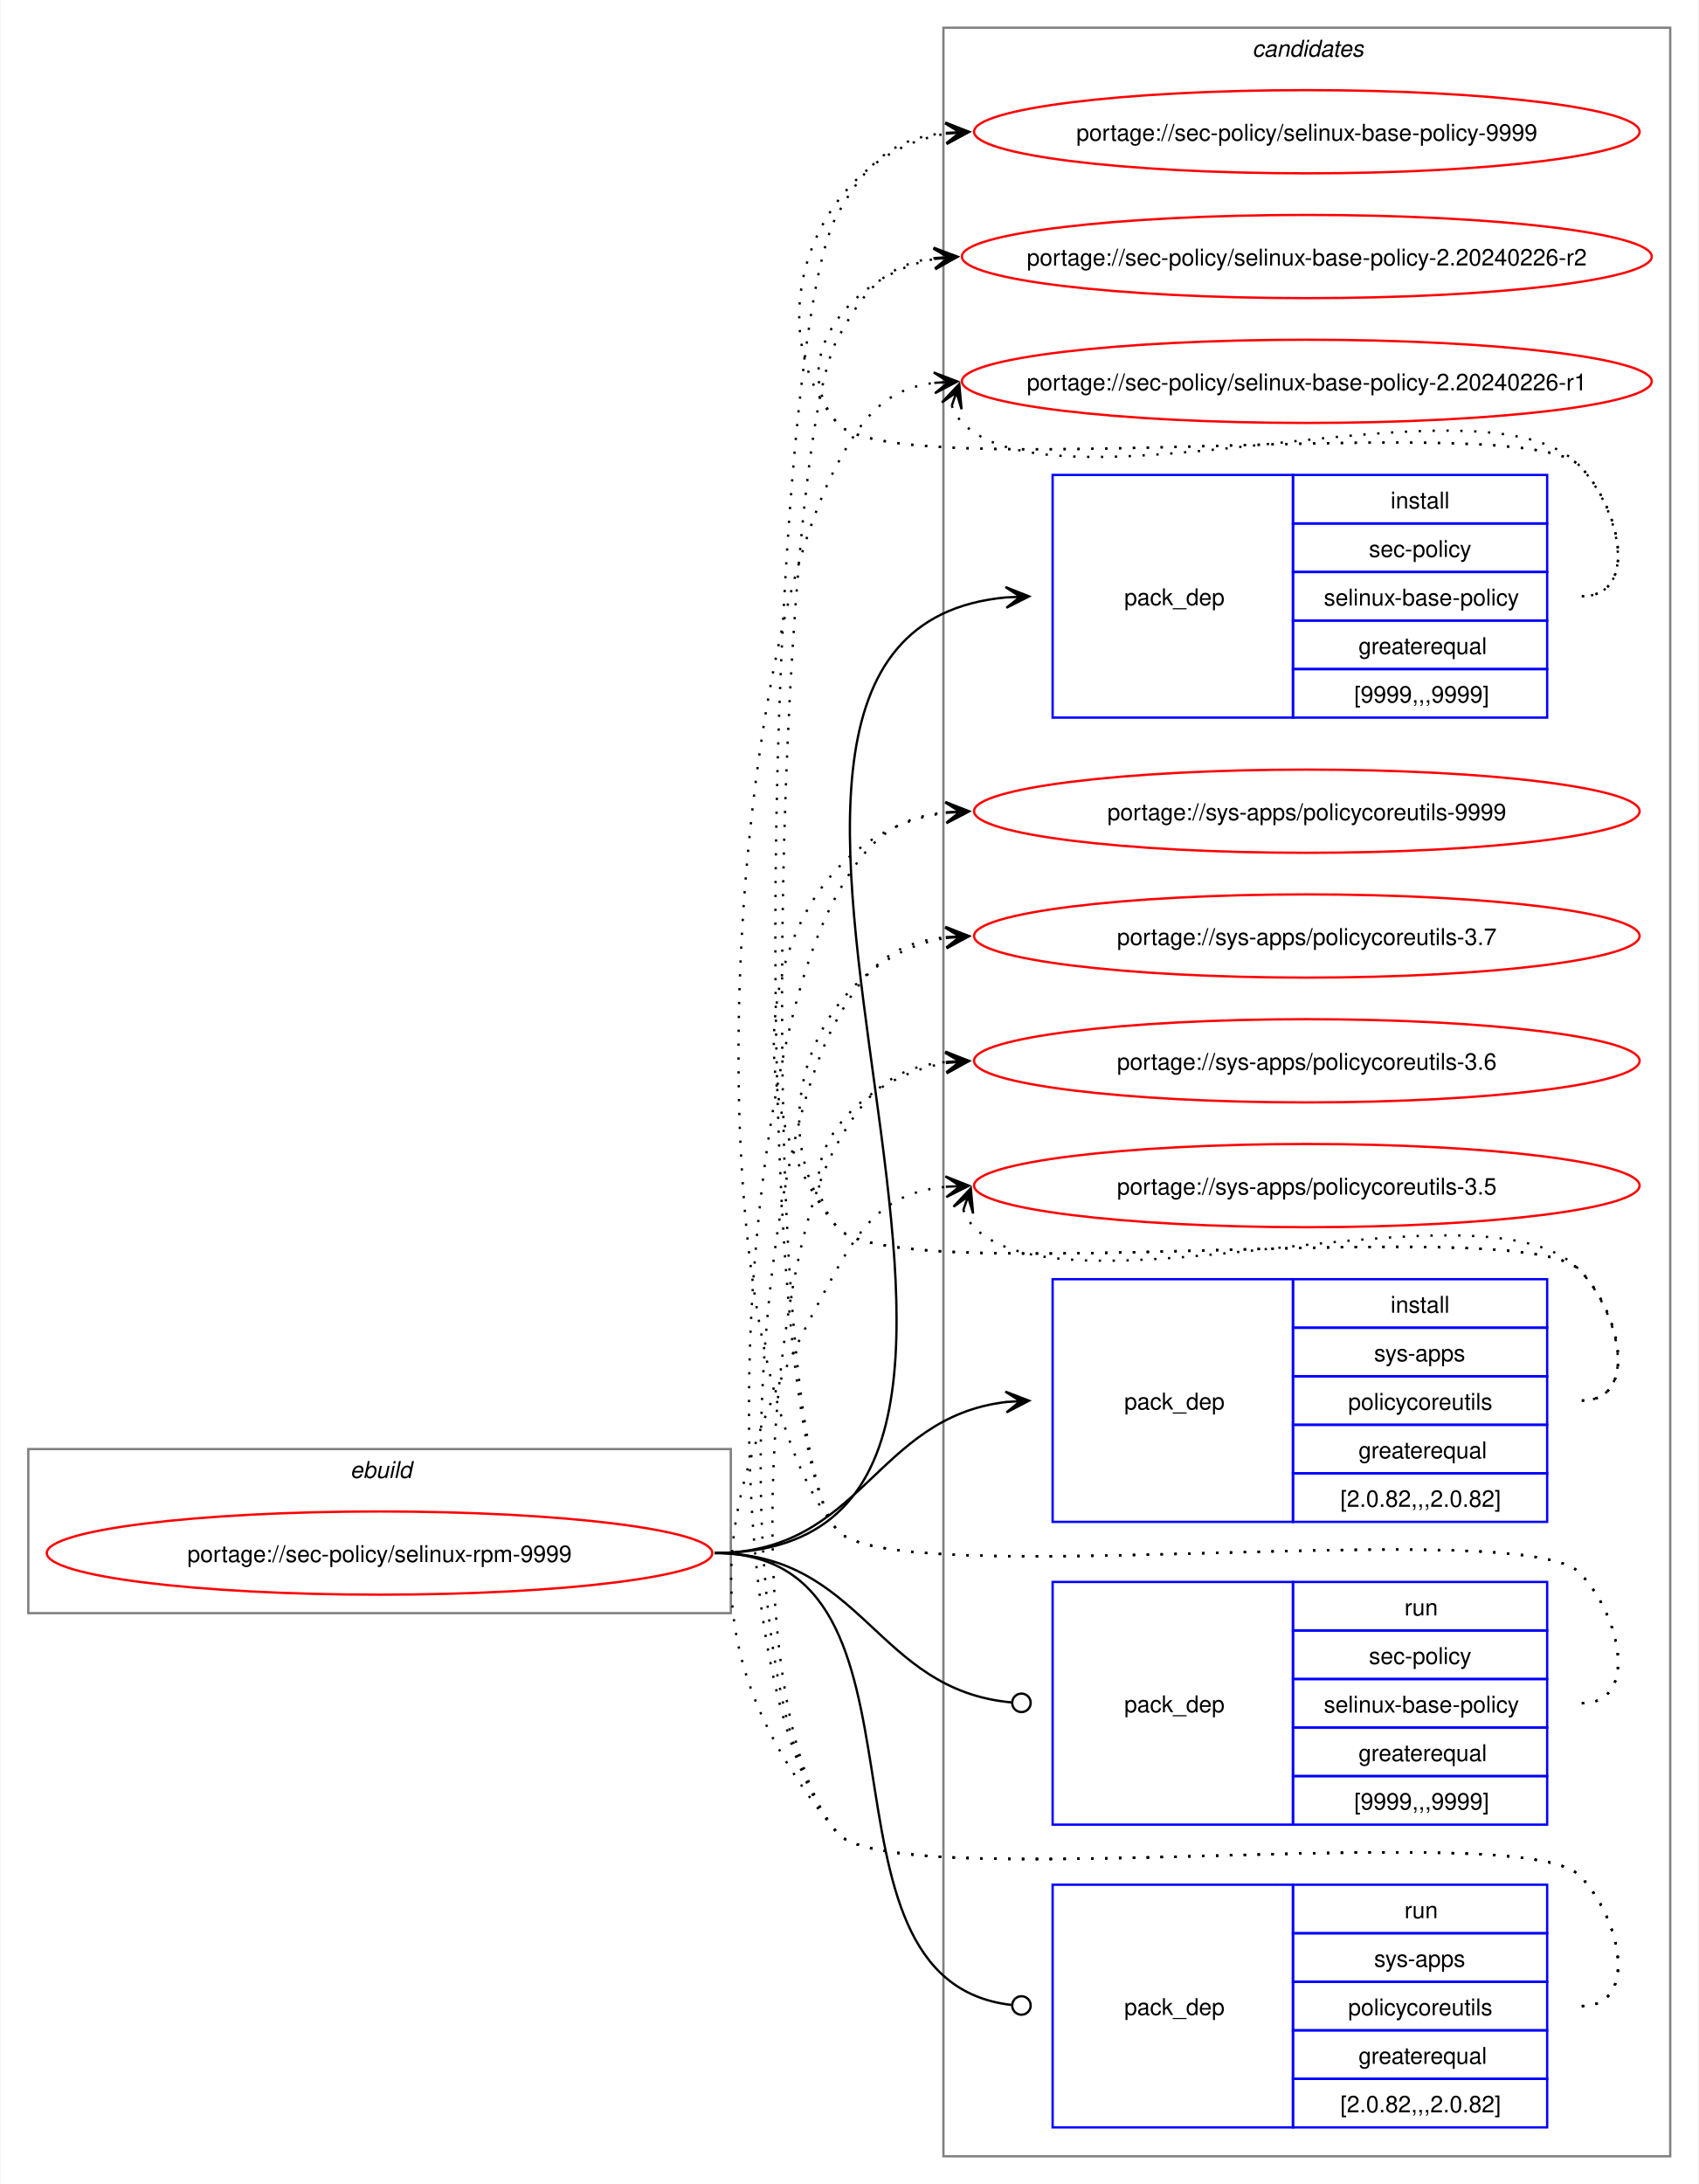
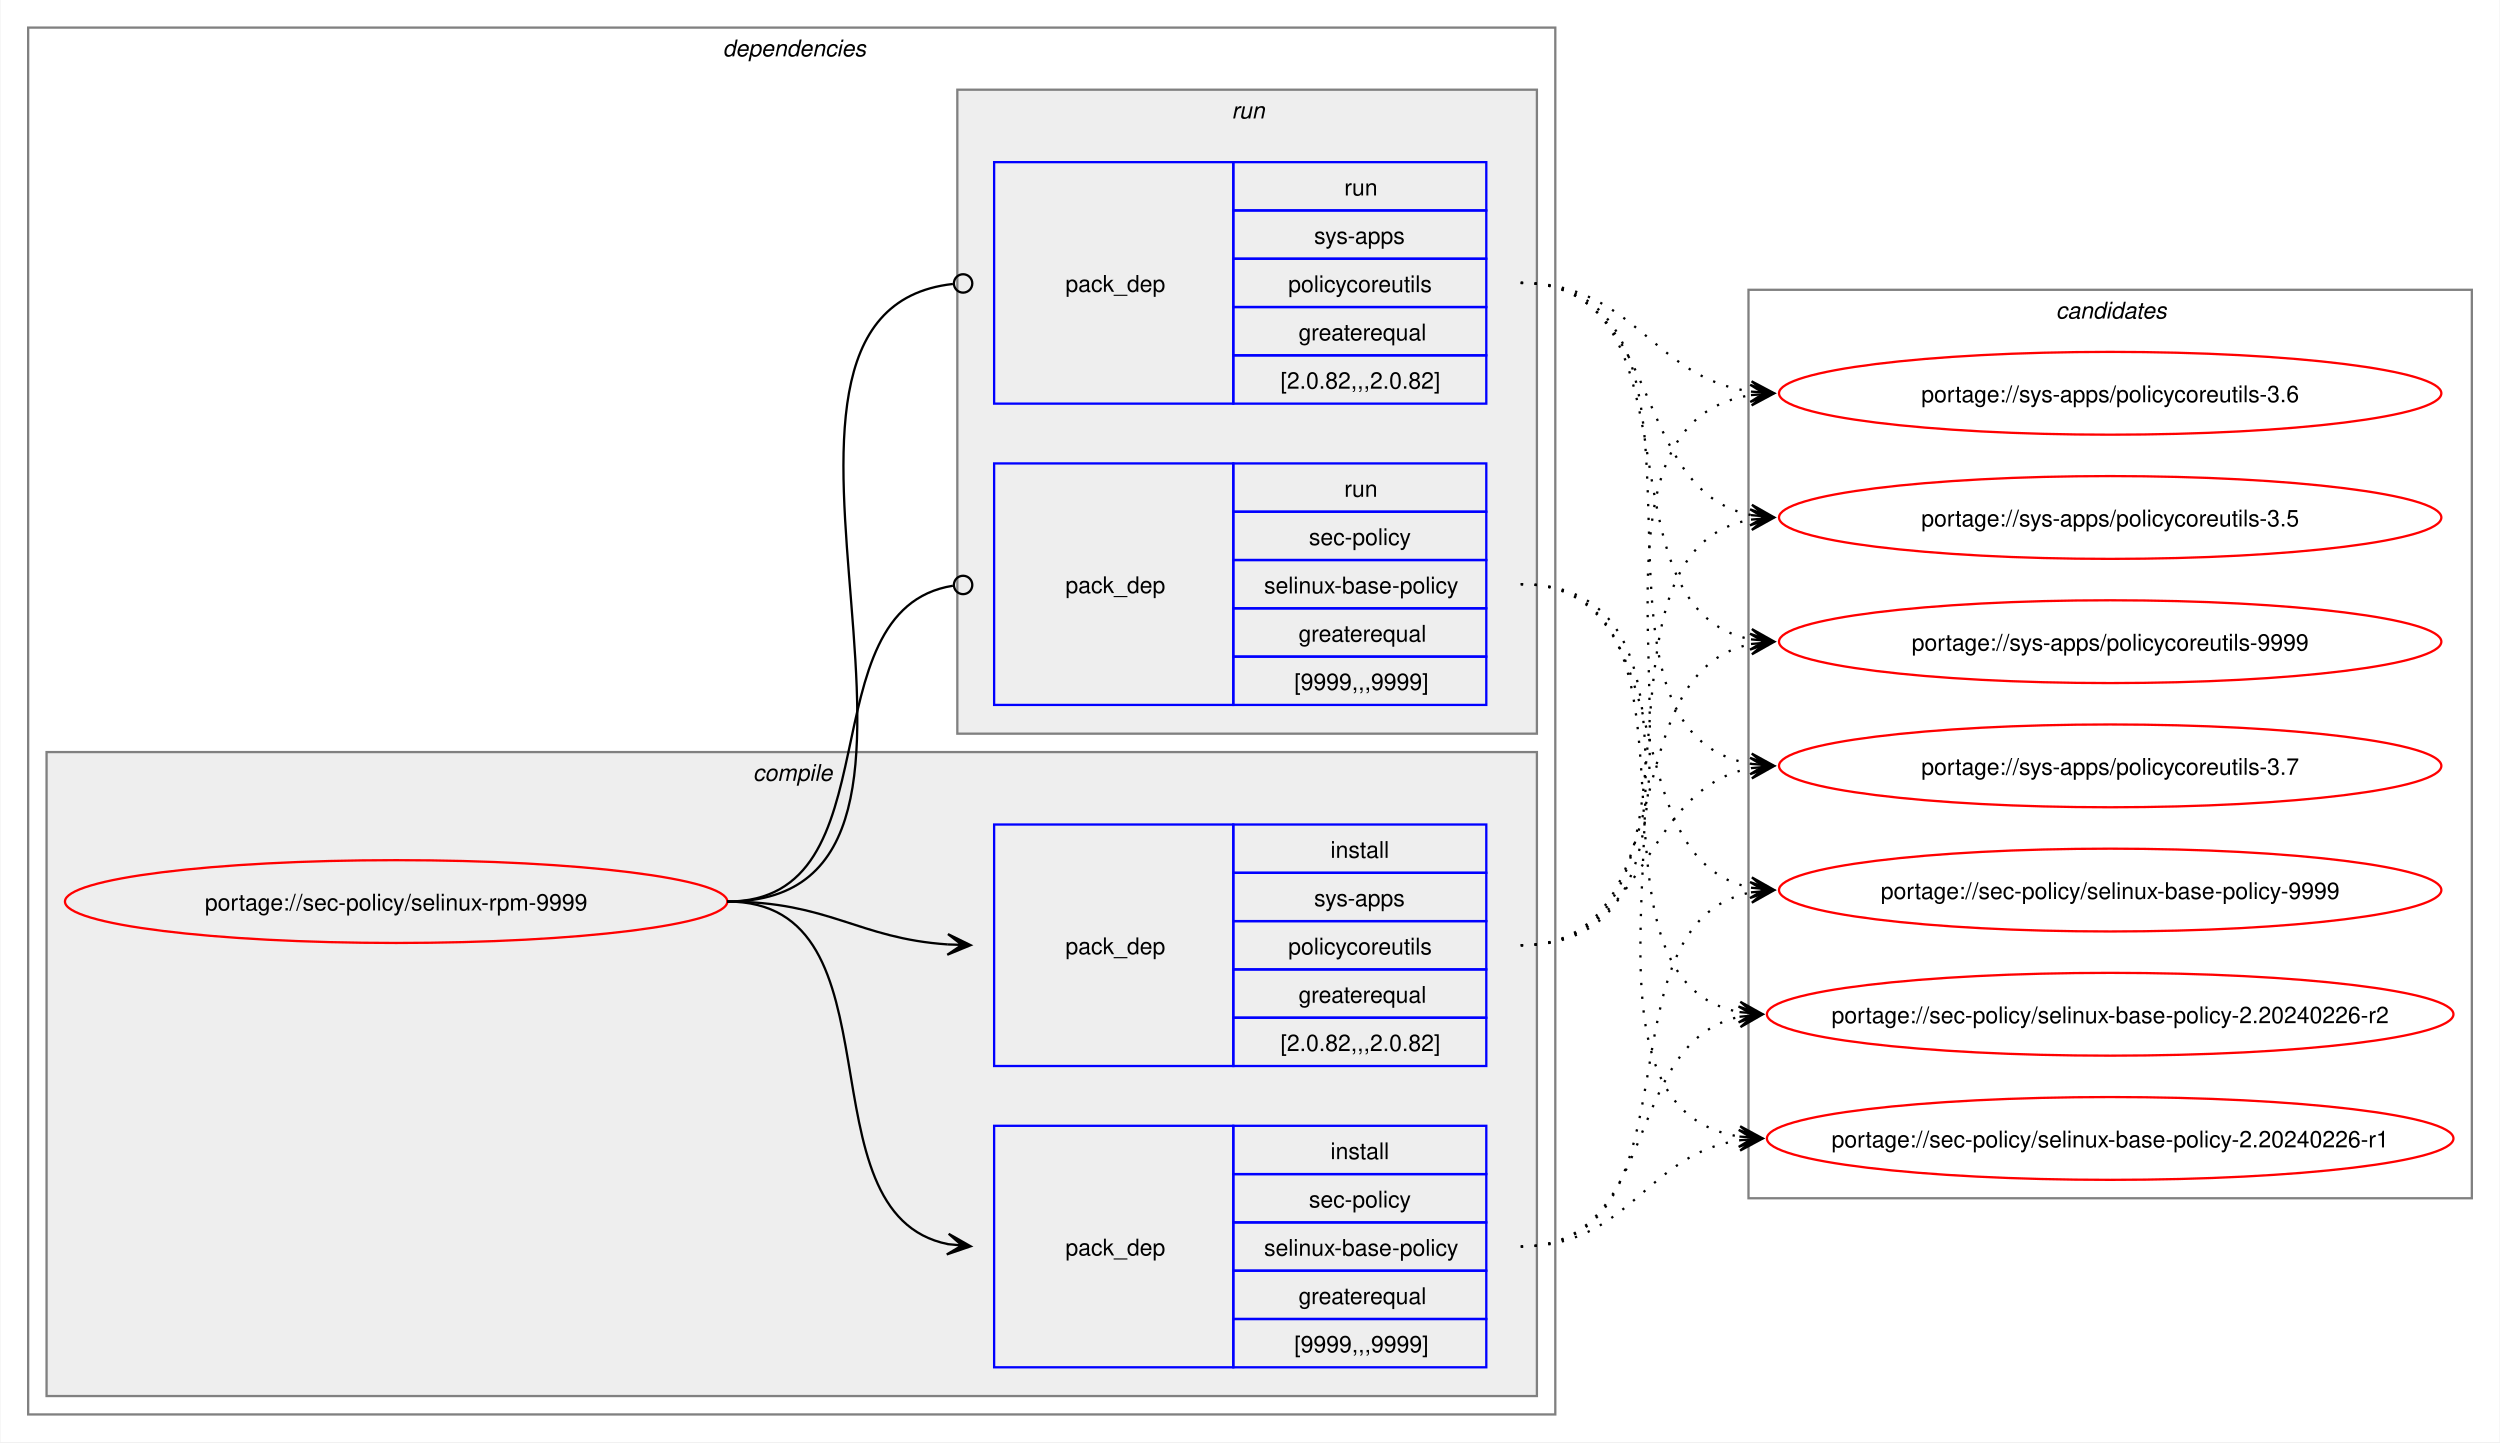
- <svg xmlns="http://www.w3.org/2000/svg" xmlns:xlink="http://www.w3.org/1999/xlink" width="735pt" height="945pt" viewBox="0.00 0.00 734.51 945.00">
-   <g id="graph0" class="graph" transform="scale(1 1) rotate(0) translate(4 941)">
-     <polygon fill="white" stroke="none" points="-4,4 -4,-941 730.51,-941 730.51,4 -4,4" />
+ <svg xmlns="http://www.w3.org/2000/svg" xmlns:xlink="http://www.w3.org/1999/xlink" width="1087pt" height="627pt" viewBox="0.00 0.00 1086.51 627.00">
+   <g id="graph0" class="graph" transform="scale(1 1) rotate(0) translate(4 623)">
+     <polygon fill="white" stroke="none" points="-4,4 -4,-623 1082.51,-623 1082.51,4 -4,4" />
+     <g id="clust2" class="cluster">
+       <polygon fill="none" stroke="gray" points="8,-8 8,-611 672,-611 672,-8 8,-8" />
+       <text text-anchor="start" x="310" y="-598.5" font-family="Helvetica,sans-Serif" font-style="italic" font-size="10.00">dependencies</text>
+     </g>
+     <g id="clust3" class="cluster">
+       <polygon fill="#eeeeee" stroke="gray" points="16,-16 16,-296 664,-296 664,-16 16,-16" />
+       <text text-anchor="start" x="323.12" y="-283.5" font-family="Helvetica,sans-Serif" font-style="italic" font-size="10.00">compile</text>
+     </g>
+     <g id="clust7" class="cluster">
+       <polygon fill="#eeeeee" stroke="gray" points="412,-304 412,-584 664,-584 664,-304 412,-304" />
+       <text text-anchor="start" x="531.25" y="-571.5" font-family="Helvetica,sans-Serif" font-style="italic" font-size="10.00">run</text>
+     </g>
    <g id="clust10" class="cluster">
-       <polygon fill="none" stroke="gray" points="404,-8 404,-929 718.51,-929 718.51,-8 404,-8" />
-       <text text-anchor="start" x="537.63" y="-916.5" font-family="Helvetica,sans-Serif" font-style="italic" font-size="10.00">candidates</text>
-     </g>
-     <g id="clust1" class="cluster">
-       <polygon fill="none" stroke="gray" points="8,-243 8,-314 312,-314 312,-243 8,-243" />
-       <text text-anchor="start" x="147.25" y="-301.5" font-family="Helvetica,sans-Serif" font-style="italic" font-size="10.00">ebuild</text>
+       <polygon fill="none" stroke="gray" points="756,-102 756,-497 1070.51,-497 1070.51,-102 756,-102" />
+       <text text-anchor="start" x="889.63" y="-484.5" font-family="Helvetica,sans-Serif" font-style="italic" font-size="10.00">candidates</text>
    </g>
    <g id="node1" class="node">
      <g id="a_node1">
        <a xlink:href="../sec-policy/selinux-rpm-9999.svg" xlink:title="portage://sec-policy/selinux-rpm-9999">
-           <ellipse fill="none" stroke="red" cx="160" cy="-269" rx="144" ry="18" />
-           <text text-anchor="middle" x="160" y="-265.12" font-family="Helvetica,sans-Serif" font-size="10.00">portage://sec-policy/selinux-rpm-9999</text>
+           <ellipse fill="none" stroke="red" cx="168" cy="-231" rx="144" ry="18" />
+           <text text-anchor="middle" x="168" y="-227.12" font-family="Helvetica,sans-Serif" font-size="10.00">portage://sec-policy/selinux-rpm-9999</text>
        </a>
      </g>
    </g>
    <g id="node2" class="node">
-       <polygon fill="none" stroke="blue" points="451.26,-630.5 451.26,-735.5 555.26,-735.5 555.26,-630.5 451.26,-630.5" />
-       <text text-anchor="start" x="482.26" y="-679.12" font-family="Helvetica,sans-Serif" font-size="10.00">pack_dep</text>
-       <polygon fill="none" stroke="blue" points="555.26,-714.5 555.26,-735.5 665.26,-735.5 665.26,-714.5 555.26,-714.5" />
-       <text text-anchor="start" x="597.51" y="-721" font-family="Helvetica,sans-Serif" font-size="10.00">install</text>
-       <polygon fill="none" stroke="blue" points="555.26,-693.5 555.26,-714.5 665.26,-714.5 665.26,-693.5 555.26,-693.5" />
-       <text text-anchor="start" x="588.13" y="-700" font-family="Helvetica,sans-Serif" font-size="10.00">sec-policy</text>
-       <polygon fill="none" stroke="blue" points="555.26,-672.5 555.26,-693.5 665.26,-693.5 665.26,-672.5 555.26,-672.5" />
-       <text text-anchor="start" x="568.63" y="-679" font-family="Helvetica,sans-Serif" font-size="10.00">selinux-base-policy</text>
-       <polygon fill="none" stroke="blue" points="555.26,-651.5 555.26,-672.5 665.26,-672.5 665.26,-651.5 555.26,-651.5" />
-       <text text-anchor="start" x="583.63" y="-658" font-family="Helvetica,sans-Serif" font-size="10.00">greaterequal</text>
-       <polygon fill="none" stroke="blue" points="555.26,-630.5 555.26,-651.5 665.26,-651.5 665.26,-630.5 555.26,-630.5" />
-       <text text-anchor="start" x="581.76" y="-637" font-family="Helvetica,sans-Serif" font-size="10.00">[9999,,,9999]</text>
+       <polygon fill="none" stroke="blue" points="428,-28.5 428,-133.5 532,-133.5 532,-28.5 428,-28.5" />
+       <text text-anchor="start" x="459" y="-77.12" font-family="Helvetica,sans-Serif" font-size="10.00">pack_dep</text>
+       <polygon fill="none" stroke="blue" points="532,-112.5 532,-133.5 642,-133.5 642,-112.5 532,-112.5" />
+       <text text-anchor="start" x="574.25" y="-119" font-family="Helvetica,sans-Serif" font-size="10.00">install</text>
+       <polygon fill="none" stroke="blue" points="532,-91.5 532,-112.5 642,-112.5 642,-91.5 532,-91.5" />
+       <text text-anchor="start" x="564.87" y="-98" font-family="Helvetica,sans-Serif" font-size="10.00">sec-policy</text>
+       <polygon fill="none" stroke="blue" points="532,-70.5 532,-91.5 642,-91.5 642,-70.5 532,-70.5" />
+       <text text-anchor="start" x="545.37" y="-77" font-family="Helvetica,sans-Serif" font-size="10.00">selinux-base-policy</text>
+       <polygon fill="none" stroke="blue" points="532,-49.5 532,-70.5 642,-70.5 642,-49.5 532,-49.5" />
+       <text text-anchor="start" x="560.37" y="-56" font-family="Helvetica,sans-Serif" font-size="10.00">greaterequal</text>
+       <polygon fill="none" stroke="blue" points="532,-28.5 532,-49.5 642,-49.5 642,-28.5 532,-28.5" />
+       <text text-anchor="start" x="558.5" y="-35" font-family="Helvetica,sans-Serif" font-size="10.00">[9999,,,9999]</text>
    </g>
    <g id="edge1" class="edge">
-       <path fill="none" stroke="black" d="M305,-269C494.97,-269 258.26,-666.59 431.14,-682.51" />
-       <polygon fill="black" stroke="black" points="441.04,-682.95 430.85,-687 437.26,-682.78 431.05,-682.5 431.05,-682.5 431.05,-682.5 437.26,-682.78 431.25,-678.01 441.04,-682.95" />
+       <path fill="none" stroke="black" d="M312,-231C389.89,-231 342.32,-95.29 407.96,-82.04" />
+       <polygon fill="black" stroke="black" points="417.79,-81.11 408.25,-86.53 414.02,-81.47 407.83,-82.05 407.83,-82.05 407.83,-82.05 414.02,-81.47 407.41,-77.57 417.79,-81.11" />
    </g>
    <g id="node3" class="node">
-       <polygon fill="none" stroke="blue" points="451.26,-282.5 451.26,-387.5 555.26,-387.5 555.26,-282.5 451.26,-282.5" />
-       <text text-anchor="start" x="482.26" y="-331.12" font-family="Helvetica,sans-Serif" font-size="10.00">pack_dep</text>
-       <polygon fill="none" stroke="blue" points="555.26,-366.5 555.26,-387.5 665.26,-387.5 665.26,-366.5 555.26,-366.5" />
-       <text text-anchor="start" x="597.51" y="-373" font-family="Helvetica,sans-Serif" font-size="10.00">install</text>
-       <polygon fill="none" stroke="blue" points="555.26,-345.5 555.26,-366.5 665.26,-366.5 665.26,-345.5 555.26,-345.5" />
-       <text text-anchor="start" x="590.38" y="-352" font-family="Helvetica,sans-Serif" font-size="10.00">sys-apps</text>
-       <polygon fill="none" stroke="blue" points="555.26,-324.5 555.26,-345.5 665.26,-345.5 665.26,-324.5 555.26,-324.5" />
-       <text text-anchor="start" x="579.13" y="-331" font-family="Helvetica,sans-Serif" font-size="10.00">policycoreutils</text>
-       <polygon fill="none" stroke="blue" points="555.26,-303.5 555.26,-324.5 665.26,-324.5 665.26,-303.5 555.26,-303.5" />
-       <text text-anchor="start" x="583.63" y="-310" font-family="Helvetica,sans-Serif" font-size="10.00">greaterequal</text>
-       <polygon fill="none" stroke="blue" points="555.26,-282.5 555.26,-303.5 665.26,-303.5 665.26,-282.5 555.26,-282.5" />
-       <text text-anchor="start" x="575.76" y="-289" font-family="Helvetica,sans-Serif" font-size="10.00">[2.0.82,,,2.0.82]</text>
+       <polygon fill="none" stroke="blue" points="428,-159.5 428,-264.5 532,-264.5 532,-159.5 428,-159.5" />
+       <text text-anchor="start" x="459" y="-208.12" font-family="Helvetica,sans-Serif" font-size="10.00">pack_dep</text>
+       <polygon fill="none" stroke="blue" points="532,-243.5 532,-264.5 642,-264.5 642,-243.5 532,-243.5" />
+       <text text-anchor="start" x="574.25" y="-250" font-family="Helvetica,sans-Serif" font-size="10.00">install</text>
+       <polygon fill="none" stroke="blue" points="532,-222.5 532,-243.5 642,-243.5 642,-222.5 532,-222.5" />
+       <text text-anchor="start" x="567.12" y="-229" font-family="Helvetica,sans-Serif" font-size="10.00">sys-apps</text>
+       <polygon fill="none" stroke="blue" points="532,-201.5 532,-222.5 642,-222.5 642,-201.5 532,-201.5" />
+       <text text-anchor="start" x="555.87" y="-208" font-family="Helvetica,sans-Serif" font-size="10.00">policycoreutils</text>
+       <polygon fill="none" stroke="blue" points="532,-180.5 532,-201.5 642,-201.5 642,-180.5 532,-180.5" />
+       <text text-anchor="start" x="560.37" y="-187" font-family="Helvetica,sans-Serif" font-size="10.00">greaterequal</text>
+       <polygon fill="none" stroke="blue" points="532,-159.5 532,-180.5 642,-180.5 642,-159.5 532,-159.5" />
+       <text text-anchor="start" x="552.5" y="-166" font-family="Helvetica,sans-Serif" font-size="10.00">[2.0.82,,,2.0.82]</text>
    </g>
    <g id="edge2" class="edge">
-       <path fill="none" stroke="black" d="M305,-269C368.85,-269 374.14,-327.74 431.36,-334.39" />
-       <polygon fill="black" stroke="black" points="441.04,-334.93 430.8,-338.86 437.26,-334.72 431.05,-334.37 431.05,-334.37 431.05,-334.37 437.26,-334.72 431.31,-329.88 441.04,-334.93" />
+       <path fill="none" stroke="black" d="M312,-231C356.34,-231 368.74,-214.99 407.84,-212.36" />
+       <polygon fill="black" stroke="black" points="417.78,-212.04 407.93,-216.86 414,-212.16 407.79,-212.36 407.79,-212.36 407.79,-212.36 414,-212.16 407.64,-207.87 417.78,-212.04" />
    </g>
    <g id="node4" class="node">
-       <polygon fill="none" stroke="blue" points="451.26,-151.5 451.26,-256.5 555.26,-256.5 555.26,-151.5 451.26,-151.5" />
-       <text text-anchor="start" x="482.26" y="-200.12" font-family="Helvetica,sans-Serif" font-size="10.00">pack_dep</text>
-       <polygon fill="none" stroke="blue" points="555.26,-235.5 555.26,-256.5 665.26,-256.5 665.26,-235.5 555.26,-235.5" />
-       <text text-anchor="start" x="603.51" y="-242" font-family="Helvetica,sans-Serif" font-size="10.00">run</text>
-       <polygon fill="none" stroke="blue" points="555.26,-214.5 555.26,-235.5 665.26,-235.5 665.26,-214.5 555.26,-214.5" />
-       <text text-anchor="start" x="588.13" y="-221" font-family="Helvetica,sans-Serif" font-size="10.00">sec-policy</text>
-       <polygon fill="none" stroke="blue" points="555.26,-193.5 555.26,-214.5 665.26,-214.5 665.26,-193.5 555.26,-193.5" />
-       <text text-anchor="start" x="568.63" y="-200" font-family="Helvetica,sans-Serif" font-size="10.00">selinux-base-policy</text>
-       <polygon fill="none" stroke="blue" points="555.26,-172.5 555.26,-193.5 665.26,-193.5 665.26,-172.5 555.26,-172.5" />
-       <text text-anchor="start" x="583.63" y="-179" font-family="Helvetica,sans-Serif" font-size="10.00">greaterequal</text>
-       <polygon fill="none" stroke="blue" points="555.26,-151.5 555.26,-172.5 665.26,-172.5 665.26,-151.5 555.26,-151.5" />
-       <text text-anchor="start" x="581.76" y="-158" font-family="Helvetica,sans-Serif" font-size="10.00">[9999,,,9999]</text>
+       <polygon fill="none" stroke="blue" points="428,-316.5 428,-421.5 532,-421.5 532,-316.5 428,-316.5" />
+       <text text-anchor="start" x="459" y="-365.12" font-family="Helvetica,sans-Serif" font-size="10.00">pack_dep</text>
+       <polygon fill="none" stroke="blue" points="532,-400.5 532,-421.5 642,-421.5 642,-400.5 532,-400.5" />
+       <text text-anchor="start" x="580.25" y="-407" font-family="Helvetica,sans-Serif" font-size="10.00">run</text>
+       <polygon fill="none" stroke="blue" points="532,-379.5 532,-400.5 642,-400.5 642,-379.5 532,-379.5" />
+       <text text-anchor="start" x="564.87" y="-386" font-family="Helvetica,sans-Serif" font-size="10.00">sec-policy</text>
+       <polygon fill="none" stroke="blue" points="532,-358.5 532,-379.5 642,-379.5 642,-358.5 532,-358.5" />
+       <text text-anchor="start" x="545.37" y="-365" font-family="Helvetica,sans-Serif" font-size="10.00">selinux-base-policy</text>
+       <polygon fill="none" stroke="blue" points="532,-337.5 532,-358.5 642,-358.5 642,-337.5 532,-337.5" />
+       <text text-anchor="start" x="560.37" y="-344" font-family="Helvetica,sans-Serif" font-size="10.00">greaterequal</text>
+       <polygon fill="none" stroke="blue" points="532,-316.5 532,-337.5 642,-337.5 642,-316.5 532,-316.5" />
+       <text text-anchor="start" x="558.5" y="-323" font-family="Helvetica,sans-Serif" font-size="10.00">[9999,,,9999]</text>
    </g>
    <g id="edge3" class="edge">
-       <path fill="none" stroke="black" d="M305,-269C369.47,-269 374.42,-209.71 433.54,-204.38" />
-       <ellipse fill="none" stroke="black" cx="437.76" cy="-204.2" rx="4" ry="4" />
+       <path fill="none" stroke="black" d="M312,-231C386.43,-231 345.13,-357.91 410.07,-368.32" />
+       <ellipse fill="none" stroke="black" cx="414.51" cy="-368.66" rx="4" ry="4" />
    </g>
    <g id="node5" class="node">
-       <polygon fill="none" stroke="blue" points="451.26,-20.5 451.26,-125.5 555.26,-125.5 555.26,-20.5 451.26,-20.5" />
-       <text text-anchor="start" x="482.26" y="-69.12" font-family="Helvetica,sans-Serif" font-size="10.00">pack_dep</text>
-       <polygon fill="none" stroke="blue" points="555.26,-104.5 555.26,-125.5 665.26,-125.5 665.26,-104.5 555.26,-104.5" />
-       <text text-anchor="start" x="603.51" y="-111" font-family="Helvetica,sans-Serif" font-size="10.00">run</text>
-       <polygon fill="none" stroke="blue" points="555.26,-83.5 555.26,-104.5 665.26,-104.5 665.26,-83.5 555.26,-83.5" />
-       <text text-anchor="start" x="590.38" y="-90" font-family="Helvetica,sans-Serif" font-size="10.00">sys-apps</text>
-       <polygon fill="none" stroke="blue" points="555.26,-62.5 555.26,-83.5 665.26,-83.5 665.26,-62.5 555.26,-62.5" />
-       <text text-anchor="start" x="579.13" y="-69" font-family="Helvetica,sans-Serif" font-size="10.00">policycoreutils</text>
-       <polygon fill="none" stroke="blue" points="555.26,-41.5 555.26,-62.5 665.26,-62.5 665.26,-41.5 555.26,-41.5" />
-       <text text-anchor="start" x="583.63" y="-48" font-family="Helvetica,sans-Serif" font-size="10.00">greaterequal</text>
-       <polygon fill="none" stroke="blue" points="555.26,-20.5 555.26,-41.5 665.26,-41.5 665.26,-20.5 555.26,-20.5" />
-       <text text-anchor="start" x="575.76" y="-27" font-family="Helvetica,sans-Serif" font-size="10.00">[2.0.82,,,2.0.82]</text>
+       <polygon fill="none" stroke="blue" points="428,-447.5 428,-552.5 532,-552.5 532,-447.5 428,-447.5" />
+       <text text-anchor="start" x="459" y="-496.12" font-family="Helvetica,sans-Serif" font-size="10.00">pack_dep</text>
+       <polygon fill="none" stroke="blue" points="532,-531.5 532,-552.5 642,-552.5 642,-531.5 532,-531.5" />
+       <text text-anchor="start" x="580.25" y="-538" font-family="Helvetica,sans-Serif" font-size="10.00">run</text>
+       <polygon fill="none" stroke="blue" points="532,-510.5 532,-531.5 642,-531.5 642,-510.5 532,-510.5" />
+       <text text-anchor="start" x="567.12" y="-517" font-family="Helvetica,sans-Serif" font-size="10.00">sys-apps</text>
+       <polygon fill="none" stroke="blue" points="532,-489.5 532,-510.5 642,-510.5 642,-489.5 532,-489.5" />
+       <text text-anchor="start" x="555.87" y="-496" font-family="Helvetica,sans-Serif" font-size="10.00">policycoreutils</text>
+       <polygon fill="none" stroke="blue" points="532,-468.5 532,-489.5 642,-489.5 642,-468.5 532,-468.5" />
+       <text text-anchor="start" x="560.37" y="-475" font-family="Helvetica,sans-Serif" font-size="10.00">greaterequal</text>
+       <polygon fill="none" stroke="blue" points="532,-447.5 532,-468.5 642,-468.5 642,-447.5 532,-447.5" />
+       <text text-anchor="start" x="552.5" y="-454" font-family="Helvetica,sans-Serif" font-size="10.00">[2.0.82,,,2.0.82]</text>
    </g>
    <g id="edge4" class="edge">
-       <path fill="none" stroke="black" d="M305,-269C408.23,-269 340.17,-84.32 433.37,-73.49" />
-       <ellipse fill="none" stroke="black" cx="437.76" cy="-73.25" rx="4" ry="4" />
+       <path fill="none" stroke="black" d="M312,-231C437.53,-231 297.51,-487.03 410.07,-499.53" />
+       <ellipse fill="none" stroke="black" cx="414.51" cy="-499.76" rx="4" ry="4" />
    </g>
    <g id="node6" class="node">
      <g id="a_node6">
        <a xlink:href="../sec-policy/selinux-base-policy-9999.svg" xlink:title="portage://sec-policy/selinux-base-policy-9999">
-           <ellipse fill="none" stroke="red" cx="561.26" cy="-884" rx="144" ry="18" />
-           <text text-anchor="middle" x="561.26" y="-880.12" font-family="Helvetica,sans-Serif" font-size="10.00">portage://sec-policy/selinux-base-policy-9999</text>
+           <ellipse fill="none" stroke="red" cx="913.26" cy="-236" rx="144" ry="18" />
+           <text text-anchor="middle" x="913.26" y="-232.12" font-family="Helvetica,sans-Serif" font-size="10.00">portage://sec-policy/selinux-base-policy-9999</text>
        </a>
      </g>
    </g>
    <g id="edge5" class="edge">
-       <path fill="none" stroke="black" stroke-dasharray="1,5" d="M680.26,-683C705.37,-683 696.86,-721.59 679.26,-739.5 654.19,-764.99 380.73,-730.4 358,-758 321.16,-802.75 350.5,-874.62 405.34,-883.16" />
-       <polygon fill="black" stroke="black" points="415.04,-883.91 404.73,-887.63 411.27,-883.62 405.07,-883.14 405.07,-883.14 405.07,-883.14 411.27,-883.62 405.41,-878.65 415.04,-883.91" />
+       <path fill="none" stroke="black" stroke-dasharray="1,5" d="M657,-81C737.82,-81 688.61,-221.81 757.24,-235.01" />
+       <polygon fill="black" stroke="black" points="767.04,-235.89 756.68,-239.48 763.28,-235.55 757.08,-235 757.08,-235 757.08,-235 763.28,-235.55 757.48,-230.51 767.04,-235.89" />
    </g>
    <g id="node7" class="node">
      <g id="a_node7">
        <a xlink:href="../sec-policy/selinux-base-policy-2.20240226-r2.svg" xlink:title="portage://sec-policy/selinux-base-policy-2.20240226-r2">
-           <ellipse fill="none" stroke="red" cx="561.26" cy="-830" rx="149.26" ry="18" />
-           <text text-anchor="middle" x="561.26" y="-826.12" font-family="Helvetica,sans-Serif" font-size="10.00">portage://sec-policy/selinux-base-policy-2.20240226-r2</text>
+           <ellipse fill="none" stroke="red" cx="913.26" cy="-182" rx="149.26" ry="18" />
+           <text text-anchor="middle" x="913.26" y="-178.12" font-family="Helvetica,sans-Serif" font-size="10.00">portage://sec-policy/selinux-base-policy-2.20240226-r2</text>
        </a>
      </g>
    </g>
    <g id="edge6" class="edge">
-       <path fill="none" stroke="black" stroke-dasharray="1,5" d="M680.26,-683C705.37,-683 696.86,-721.59 679.26,-739.5 654.19,-764.99 380.73,-730.4 358,-758 335.07,-785.85 364.75,-822.35 400.14,-828.95" />
-       <polygon fill="black" stroke="black" points="410.04,-829.89 399.66,-833.43 406.28,-829.53 400.09,-828.95 400.09,-828.95 400.09,-828.95 406.28,-829.53 400.51,-824.47 410.04,-829.89" />
+       <path fill="none" stroke="black" stroke-dasharray="1,5" d="M657,-81C718.21,-81 700.69,-170.14 752.36,-180.93" />
+       <polygon fill="black" stroke="black" points="762.04,-181.88 751.65,-185.39 758.28,-181.51 752.09,-180.91 752.09,-180.91 752.09,-180.91 758.28,-181.51 752.53,-176.43 762.04,-181.88" />
    </g>
    <g id="node8" class="node">
      <g id="a_node8">
        <a xlink:href="../sec-policy/selinux-base-policy-2.20240226-r1.svg" xlink:title="portage://sec-policy/selinux-base-policy-2.20240226-r1">
-           <ellipse fill="none" stroke="red" cx="561.26" cy="-776" rx="149.26" ry="18" />
-           <text text-anchor="middle" x="561.26" y="-772.12" font-family="Helvetica,sans-Serif" font-size="10.00">portage://sec-policy/selinux-base-policy-2.20240226-r1</text>
+           <ellipse fill="none" stroke="red" cx="913.26" cy="-128" rx="149.26" ry="18" />
+           <text text-anchor="middle" x="913.26" y="-124.12" font-family="Helvetica,sans-Serif" font-size="10.00">portage://sec-policy/selinux-base-policy-2.20240226-r1</text>
        </a>
      </g>
    </g>
    <g id="edge7" class="edge">
-       <path fill="none" stroke="black" stroke-dasharray="1,5" d="M407.62,-765.45C408.65,-762.7 410.32,-759.96 412.26,-758 454.02,-715.66 638.3,-782.62 679.26,-739.5 696.55,-721.29 705.37,-683 680.26,-683" />
-       <polygon fill="black" stroke="black" points="410.86,-774.85 403.34,-766.86 409.63,-771.27 407.6,-765.39 407.6,-765.39 407.6,-765.39 409.63,-771.27 411.85,-763.93 410.86,-774.85" />
+       <path fill="none" stroke="black" stroke-dasharray="1,5" d="M657,-81C704.7,-81 710.88,-121.11 752.26,-127.22" />
+       <polygon fill="black" stroke="black" points="762.04,-127.91 751.75,-131.7 758.27,-127.65 752.06,-127.21 752.06,-127.21 752.06,-127.21 758.27,-127.65 752.38,-122.72 762.04,-127.91" />
    </g>
    <g id="node9" class="node">
      <g id="a_node9">
        <a xlink:href="../sys-apps/policycoreutils-9999.svg" xlink:title="portage://sys-apps/policycoreutils-9999">
-           <ellipse fill="none" stroke="red" cx="561.26" cy="-590" rx="144" ry="18" />
-           <text text-anchor="middle" x="561.26" y="-586.12" font-family="Helvetica,sans-Serif" font-size="10.00">portage://sys-apps/policycoreutils-9999</text>
+           <ellipse fill="none" stroke="red" cx="913.26" cy="-344" rx="144" ry="18" />
+           <text text-anchor="middle" x="913.26" y="-340.12" font-family="Helvetica,sans-Serif" font-size="10.00">portage://sys-apps/policycoreutils-9999</text>
        </a>
      </g>
    </g>
    <g id="edge8" class="edge">
-       <path fill="none" stroke="black" stroke-dasharray="1,5" d="M680.26,-335C705.37,-335 696.86,-373.59 679.26,-391.5 654.19,-416.99 380.73,-382.4 358,-410 306.96,-472 329.85,-579.76 405.27,-589.32" />
-       <polygon fill="black" stroke="black" points="415.04,-589.92 404.78,-593.8 411.27,-589.69 405.06,-589.31 405.06,-589.31 405.06,-589.31 411.27,-589.69 405.34,-584.81 415.04,-589.92" />
+       <path fill="none" stroke="black" stroke-dasharray="1,5" d="M657,-212C729.83,-212 695.51,-330.93 757.46,-343.01" />
+       <polygon fill="black" stroke="black" points="767.04,-343.89 756.67,-347.46 763.28,-343.55 757.08,-342.98 757.08,-342.98 757.08,-342.98 763.28,-343.55 757.49,-338.5 767.04,-343.89" />
    </g>
    <g id="node10" class="node">
      <g id="a_node10">
        <a xlink:href="../sys-apps/policycoreutils-3.7.svg" xlink:title="portage://sys-apps/policycoreutils-3.7">
-           <ellipse fill="none" stroke="red" cx="561.26" cy="-536" rx="144" ry="18" />
-           <text text-anchor="middle" x="561.26" y="-532.12" font-family="Helvetica,sans-Serif" font-size="10.00">portage://sys-apps/policycoreutils-3.7</text>
+           <ellipse fill="none" stroke="red" cx="913.26" cy="-290" rx="144" ry="18" />
+           <text text-anchor="middle" x="913.26" y="-286.12" font-family="Helvetica,sans-Serif" font-size="10.00">portage://sys-apps/policycoreutils-3.7</text>
        </a>
      </g>
    </g>
    <g id="edge9" class="edge">
-       <path fill="none" stroke="black" stroke-dasharray="1,5" d="M680.26,-335C705.37,-335 696.86,-373.59 679.26,-391.5 654.19,-416.99 380.73,-382.4 358,-410 321.16,-454.75 350.5,-526.62 405.34,-535.16" />
-       <polygon fill="black" stroke="black" points="415.04,-535.91 404.73,-539.63 411.27,-535.62 405.07,-535.14 405.07,-535.14 405.07,-535.14 411.27,-535.62 405.41,-530.65 415.04,-535.91" />
+       <path fill="none" stroke="black" stroke-dasharray="1,5" d="M657,-212C713.38,-212 708.82,-279.98 757.11,-289.01" />
+       <polygon fill="black" stroke="black" points="767.04,-289.89 756.68,-293.49 763.27,-289.56 757.08,-289.01 757.08,-289.01 757.08,-289.01 763.27,-289.56 757.48,-284.53 767.04,-289.89" />
    </g>
    <g id="node11" class="node">
      <g id="a_node11">
        <a xlink:href="../sys-apps/policycoreutils-3.6.svg" xlink:title="portage://sys-apps/policycoreutils-3.6">
-           <ellipse fill="none" stroke="red" cx="561.26" cy="-482" rx="144" ry="18" />
-           <text text-anchor="middle" x="561.26" y="-478.12" font-family="Helvetica,sans-Serif" font-size="10.00">portage://sys-apps/policycoreutils-3.6</text>
+           <ellipse fill="none" stroke="red" cx="913.26" cy="-452" rx="144" ry="18" />
+           <text text-anchor="middle" x="913.26" y="-448.12" font-family="Helvetica,sans-Serif" font-size="10.00">portage://sys-apps/policycoreutils-3.6</text>
        </a>
      </g>
    </g>
    <g id="edge10" class="edge">
-       <path fill="none" stroke="black" stroke-dasharray="1,5" d="M680.26,-335C705.37,-335 696.86,-373.59 679.26,-391.5 654.19,-416.99 380.73,-382.4 358,-410 334.19,-438.92 367.88,-474.84 405.16,-481.06" />
-       <polygon fill="black" stroke="black" points="415.04,-481.9 404.7,-485.54 411.27,-481.58 405.08,-481.05 405.08,-481.05 405.08,-481.05 411.27,-481.58 405.46,-476.57 415.04,-481.9" />
+       <path fill="none" stroke="black" stroke-dasharray="1,5" d="M657,-212C770.67,-212 658.65,-436.33 757.33,-451.22" />
+       <polygon fill="black" stroke="black" points="767.04,-451.91 756.75,-455.69 763.27,-451.65 757.07,-451.21 757.07,-451.21 757.07,-451.21 763.27,-451.65 757.38,-446.72 767.04,-451.91" />
    </g>
    <g id="node12" class="node">
      <g id="a_node12">
        <a xlink:href="../sys-apps/policycoreutils-3.5.svg" xlink:title="portage://sys-apps/policycoreutils-3.5">
-           <ellipse fill="none" stroke="red" cx="561.26" cy="-428" rx="144" ry="18" />
-           <text text-anchor="middle" x="561.26" y="-424.12" font-family="Helvetica,sans-Serif" font-size="10.00">portage://sys-apps/policycoreutils-3.5</text>
+           <ellipse fill="none" stroke="red" cx="913.26" cy="-398" rx="144" ry="18" />
+           <text text-anchor="middle" x="913.26" y="-394.12" font-family="Helvetica,sans-Serif" font-size="10.00">portage://sys-apps/policycoreutils-3.5</text>
        </a>
      </g>
    </g>
    <g id="edge11" class="edge">
-       <path fill="none" stroke="black" stroke-dasharray="1,5" d="M412.62,-417.45C413.65,-414.7 415.32,-411.96 417.26,-410 458.22,-368.42 639.09,-433.85 679.26,-391.5 696.54,-373.28 705.37,-335 680.26,-335" />
-       <polygon fill="black" stroke="black" points="415.86,-426.85 408.35,-418.86 414.63,-423.27 412.6,-417.39 412.6,-417.39 412.6,-417.39 414.63,-423.27 416.85,-415.93 415.86,-426.85" />
+       <path fill="none" stroke="black" stroke-dasharray="1,5" d="M657,-212C749.38,-212 678.31,-383.06 757.28,-397.09" />
+       <polygon fill="black" stroke="black" points="767.04,-397.9 756.7,-401.55 763.27,-397.59 757.08,-397.07 757.08,-397.07 757.08,-397.07 763.27,-397.59 757.45,-392.59 767.04,-397.9" />
    </g>
    <g id="edge12" class="edge">
-       <path fill="none" stroke="black" stroke-dasharray="1,5" d="M680.26,-204C705.37,-204 696.86,-242.59 679.26,-260.5 654.19,-285.99 380.73,-251.4 358,-279 317.82,-327.81 327.21,-792.78 358,-848 370.91,-871.16 382.44,-881.29 405.31,-883.51" />
-       <polygon fill="black" stroke="black" points="415.04,-883.95 404.85,-888 411.26,-883.78 405.05,-883.5 405.05,-883.5 405.05,-883.5 411.26,-883.78 405.25,-879.01 415.04,-883.95" />
+       <path fill="none" stroke="black" stroke-dasharray="1,5" d="M657,-369C730.15,-369 695.24,-249.16 757.41,-236.99" />
+       <polygon fill="black" stroke="black" points="767.04,-236.11 757.49,-241.51 763.28,-236.46 757.08,-237.02 757.08,-237.02 757.08,-237.02 763.28,-236.46 756.67,-232.54 767.04,-236.11" />
    </g>
    <g id="edge13" class="edge">
-       <path fill="none" stroke="black" stroke-dasharray="1,5" d="M680.26,-204C705.37,-204 696.86,-242.59 679.26,-260.5 654.19,-285.99 380.73,-251.4 358,-279 321.63,-323.18 331.16,-743.46 358,-794 369.52,-815.68 379.47,-826.69 400.17,-829.35" />
-       <polygon fill="black" stroke="black" points="410.04,-829.93 399.79,-833.84 406.26,-829.71 400.06,-829.34 400.06,-829.34 400.06,-829.34 406.26,-829.71 400.32,-824.85 410.04,-829.93" />
+       <path fill="none" stroke="black" stroke-dasharray="1,5" d="M657,-369C748.67,-369 674.33,-197.03 752.38,-182.92" />
+       <polygon fill="black" stroke="black" points="762.04,-182.1 752.46,-187.43 758.27,-182.42 752.08,-182.94 752.08,-182.94 752.08,-182.94 758.27,-182.42 751.7,-178.46 762.04,-182.1" />
    </g>
    <g id="edge14" class="edge">
-       <path fill="none" stroke="black" stroke-dasharray="1,5" d="M680.26,-204C705.37,-204 696.86,-242.59 679.26,-260.5 654.19,-285.99 380.73,-251.4 358,-279 292.89,-358.09 309.95,-649.52 358,-740 369.52,-761.68 379.47,-772.69 400.17,-775.35" />
-       <polygon fill="black" stroke="black" points="410.04,-775.93 399.79,-779.84 406.26,-775.71 400.06,-775.34 400.06,-775.34 400.06,-775.34 406.26,-775.71 400.32,-770.85 410.04,-775.93" />
+       <path fill="none" stroke="black" stroke-dasharray="1,5" d="M657,-369C770.06,-369 654.65,-144.19 752.09,-128.83" />
+       <polygon fill="black" stroke="black" points="762.04,-128.09 752.4,-133.31 758.27,-128.37 752.07,-128.83 752.07,-128.83 752.07,-128.83 758.27,-128.37 751.74,-124.34 762.04,-128.09" />
    </g>
    <g id="edge15" class="edge">
-       <path fill="none" stroke="black" stroke-dasharray="1,5" d="M680.26,-73C705.37,-73 696.86,-111.59 679.26,-129.5 654.19,-154.99 380.73,-120.4 358,-148 300.65,-217.65 314.06,-475.2 358,-554 370.91,-577.16 382.44,-587.29 405.31,-589.51" />
-       <polygon fill="black" stroke="black" points="415.04,-589.95 404.85,-594 411.26,-589.78 405.05,-589.5 405.05,-589.5 405.05,-589.5 411.26,-589.78 405.25,-585.01 415.04,-589.95" />
+       <path fill="none" stroke="black" stroke-dasharray="1,5" d="M657,-500C738.17,-500 688.32,-358.28 757.2,-345" />
+       <polygon fill="black" stroke="black" points="767.04,-344.11 757.49,-349.49 763.28,-344.45 757.08,-345.01 757.08,-345.01 757.08,-345.01 763.28,-344.45 756.68,-340.53 767.04,-344.11" />
    </g>
    <g id="edge16" class="edge">
-       <path fill="none" stroke="black" stroke-dasharray="1,5" d="M680.26,-73C705.37,-73 696.86,-111.59 679.26,-129.5 654.19,-154.99 380.73,-120.4 358,-148 308.28,-208.39 319.91,-431.68 358,-500 370.91,-523.16 382.44,-533.29 405.31,-535.51" />
-       <polygon fill="black" stroke="black" points="415.04,-535.95 404.85,-540 411.26,-535.78 405.05,-535.5 405.05,-535.5 405.05,-535.5 411.26,-535.78 405.25,-531.01 415.04,-535.95" />
+       <path fill="none" stroke="black" stroke-dasharray="1,5" d="M657,-500C758.7,-500 669.77,-305.3 757.33,-290.85" />
+       <polygon fill="black" stroke="black" points="767.04,-290.09 757.42,-295.35 763.27,-290.39 757.07,-290.87 757.07,-290.87 757.07,-290.87 763.27,-290.39 756.72,-286.38 767.04,-290.09" />
    </g>
    <g id="edge17" class="edge">
-       <path fill="none" stroke="black" stroke-dasharray="1,5" d="M680.26,-73C705.37,-73 696.86,-111.59 679.26,-129.5 654.19,-154.99 380.73,-120.4 358,-148 315.91,-199.12 325.75,-388.16 358,-446 370.91,-469.16 382.44,-479.29 405.31,-481.51" />
-       <polygon fill="black" stroke="black" points="415.04,-481.95 404.85,-486 411.26,-481.78 405.05,-481.5 405.05,-481.5 405.05,-481.5 411.26,-481.78 405.25,-477.01 415.04,-481.95" />
+       <path fill="none" stroke="black" stroke-dasharray="1,5" d="M657,-500C706.96,-500 713.63,-458.69 757.33,-452.72" />
+       <polygon fill="black" stroke="black" points="767.04,-452.08 757.36,-457.22 763.27,-452.33 757.06,-452.73 757.06,-452.73 757.06,-452.73 763.27,-452.33 756.77,-448.24 767.04,-452.08" />
    </g>
    <g id="edge18" class="edge">
-       <path fill="none" stroke="black" stroke-dasharray="1,5" d="M680.26,-73C705.37,-73 696.86,-111.59 679.26,-129.5 654.19,-154.99 380.73,-120.4 358,-148 289.07,-231.72 305.19,-297.28 358,-392 370.91,-415.16 382.44,-425.29 405.31,-427.51" />
-       <polygon fill="black" stroke="black" points="415.04,-427.95 404.85,-432 411.26,-427.78 405.05,-427.5 405.05,-427.5 405.05,-427.5 411.26,-427.78 405.25,-423.01 415.04,-427.95" />
+       <path fill="none" stroke="black" stroke-dasharray="1,5" d="M657,-500C720.15,-500 703.55,-409.6 757.35,-399.01" />
+       <polygon fill="black" stroke="black" points="767.04,-398.11 757.5,-403.52 763.28,-398.46 757.08,-399.03 757.08,-399.03 757.08,-399.03 763.28,-398.46 756.67,-394.55 767.04,-398.11" />
    </g>
  </g>
</svg>
